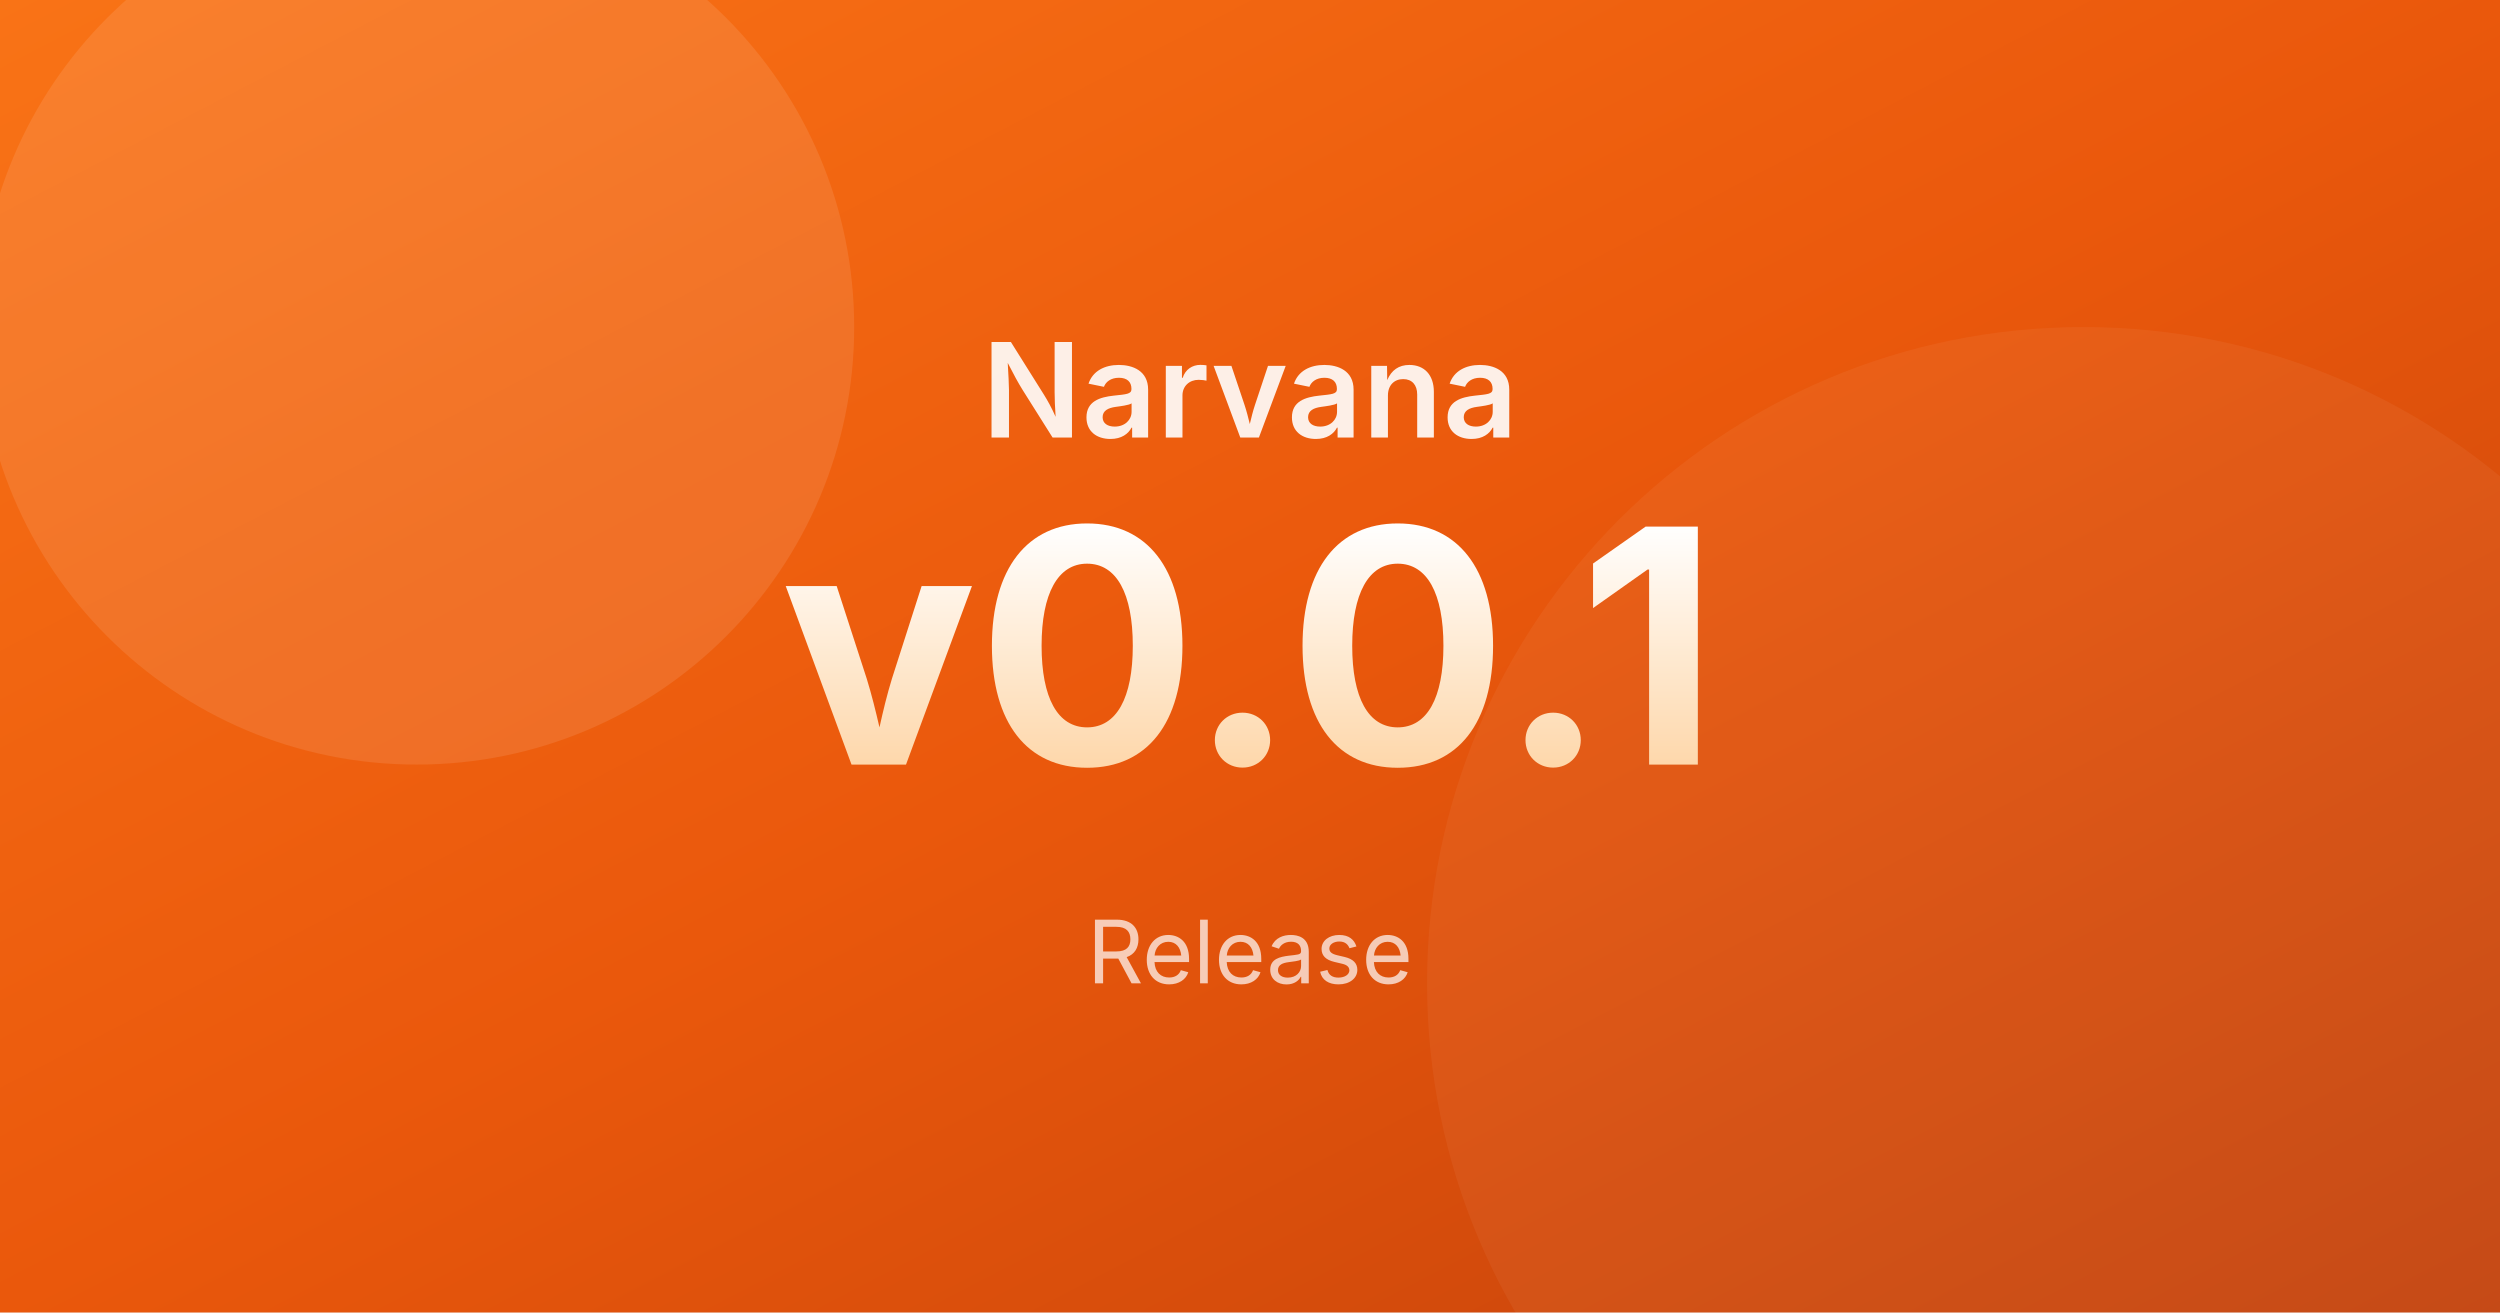
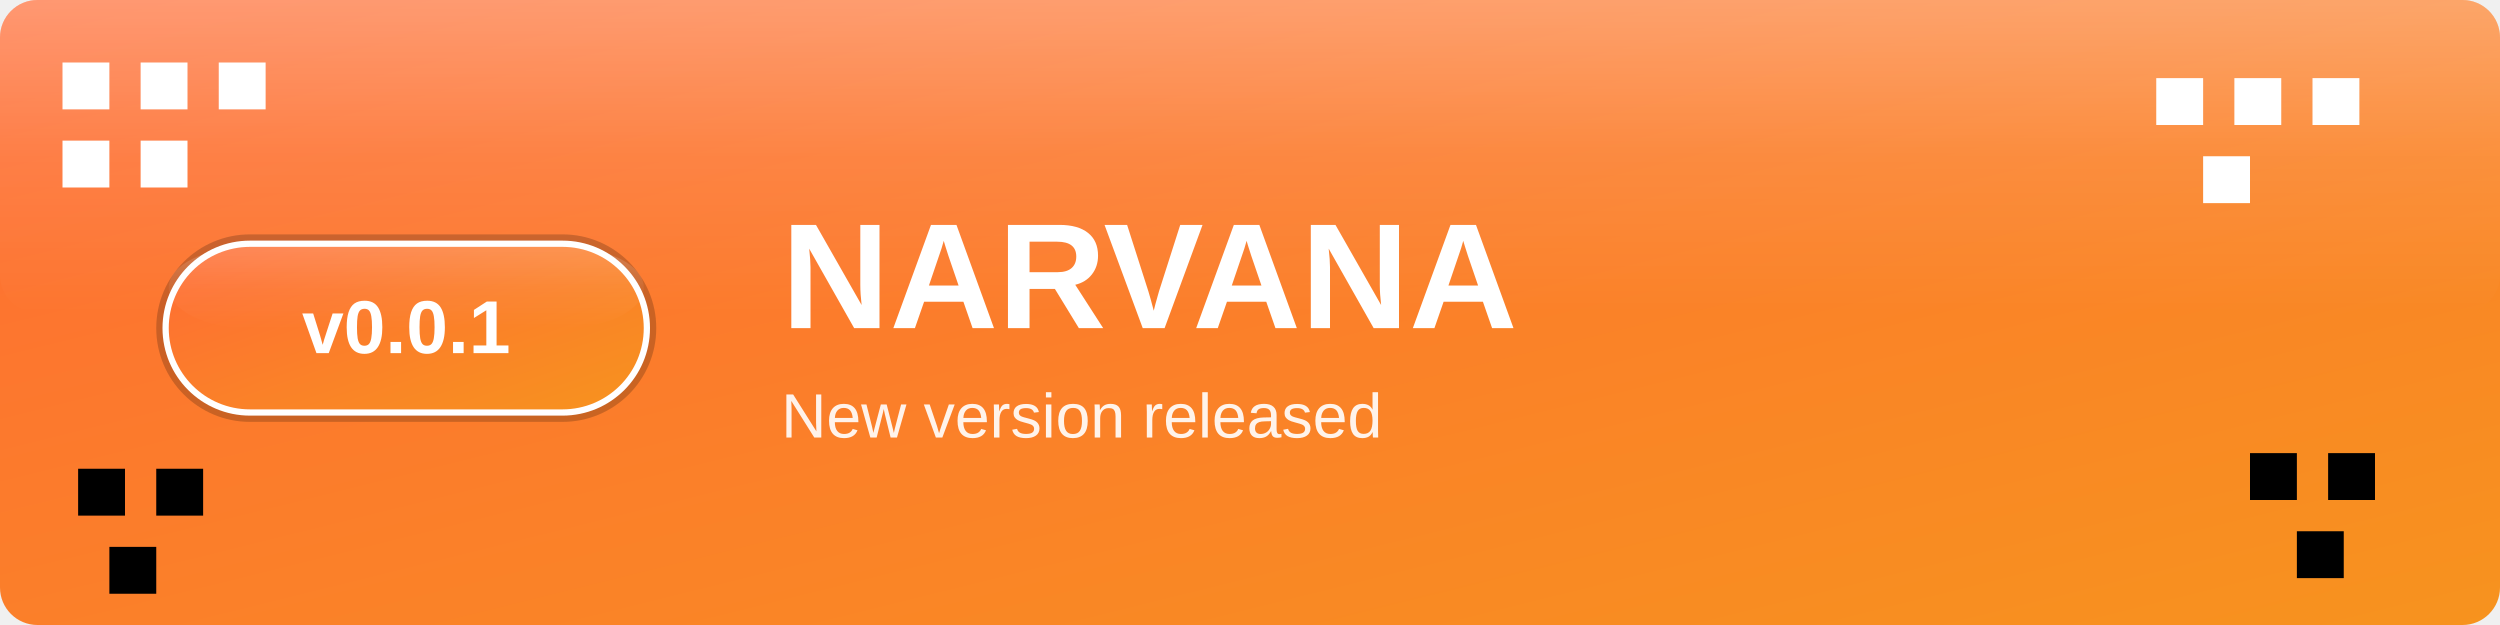
- <svg xmlns="http://www.w3.org/2000/svg" viewBox="0 0 1200 630" width="1200" height="630">
+ <svg xmlns="http://www.w3.org/2000/svg" viewBox="0 0 800 200" width="800" height="200">
  <defs>
    <linearGradient id="bgGradient" x1="0%" y1="0%" x2="100%" y2="100%">
-       <stop offset="0%" style="stop-color:#f97316;stop-opacity:1" />
-       <stop offset="50%" style="stop-color:#ea580c;stop-opacity:1" />
-       <stop offset="100%" style="stop-color:#c2410c;stop-opacity:1" />
+       <stop offset="0%" style="stop-color:#ff6b35;stop-opacity:1" />
+       <stop offset="100%" style="stop-color:#f7931e;stop-opacity:1" />
    </linearGradient>
-     <linearGradient id="textGradient" x1="0%" y1="0%" x2="0%" y2="100%">
-       <stop offset="0%" style="stop-color:#ffffff;stop-opacity:1" />
-       <stop offset="100%" style="stop-color:#fed7aa;stop-opacity:1" />
+     <linearGradient id="shineGradient" x1="0%" y1="0%" x2="0%" y2="100%">
+       <stop offset="0%" style="stop-color:#ffffff;stop-opacity:0.3" />
+       <stop offset="50%" style="stop-color:#ffffff;stop-opacity:0.1" />
+       <stop offset="100%" style="stop-color:#ffffff;stop-opacity:0" />
    </linearGradient>
+     <style>
+       @keyframes glitter1 { 0%, 100% { opacity: 0.1; } 50% { opacity: 0.4; } }
+       @keyframes glitter2 { 0%, 100% { opacity: 0.15; } 50% { opacity: 0.5; } }
+       @keyframes glitter3 { 0%, 100% { opacity: 0.2; } 50% { opacity: 0.6; } }
+       .pixel-glitter-1 { animation: glitter1 2s ease-in-out infinite; }
+       .pixel-glitter-2 { animation: glitter2 2.5s ease-in-out infinite; }
+       .pixel-glitter-3 { animation: glitter3 1.8s ease-in-out infinite; }
+     </style>
  </defs>
-   <rect width="1200" height="630" fill="url(#bgGradient)" />
-   <circle cx="200" cy="157" r="210" fill="rgba(255,255,255,0.1)" />
-   <circle cx="1000" cy="472" r="315" fill="rgba(255,255,255,0.05)" />
-   <text x="600" y="210" font-family="system-ui, -apple-system, sans-serif" font-size="63" font-weight="600" fill="rgba(255,255,255,0.9)" text-anchor="middle">Narvana</text>
-   <text x="600" y="367" font-family="system-ui, -apple-system, sans-serif" font-size="157" font-weight="700" fill="url(#textGradient)" text-anchor="middle">v0.0.1</text>
-   <text x="600" y="472" font-family="system-ui, -apple-system, sans-serif" font-size="42" font-weight="400" fill="rgba(255,255,255,0.7)" text-anchor="middle">Release</text>
+   <rect width="800" height="200" fill="url(#bgGradient)" rx="12" />
+   <g>
+     <rect x="20" y="20" width="15" height="15" fill="#ffffff" class="pixel-glitter-1" />
+     <rect x="45" y="20" width="15" height="15" fill="#ffffff" class="pixel-glitter-2" />
+     <rect x="70" y="20" width="15" height="15" fill="#ffffff" class="pixel-glitter-3" />
+     <rect x="20" y="45" width="15" height="15" fill="#ffffff" class="pixel-glitter-3" />
+     <rect x="45" y="45" width="15" height="15" fill="#ffffff" class="pixel-glitter-1" />
+     <rect x="690" y="25" width="15" height="15" fill="#ffffff" class="pixel-glitter-2" />
+     <rect x="715" y="25" width="15" height="15" fill="#ffffff" class="pixel-glitter-1" />
+     <rect x="740" y="25" width="15" height="15" fill="#ffffff" class="pixel-glitter-3" />
+     <rect x="705" y="50" width="15" height="15" fill="#ffffff" class="pixel-glitter-3" />
+     <rect x="720" y="145" width="15" height="15" fill="#000000" class="pixel-glitter-1" />
+     <rect x="745" y="145" width="15" height="15" fill="#000000" class="pixel-glitter-3" />
+     <rect x="735" y="170" width="15" height="15" fill="#000000" class="pixel-glitter-2" />
+     <rect x="25" y="150" width="15" height="15" fill="#000000" class="pixel-glitter-2" />
+     <rect x="50" y="150" width="15" height="15" fill="#000000" class="pixel-glitter-1" />
+     <rect x="35" y="175" width="15" height="15" fill="#000000" class="pixel-glitter-3" />
+   </g>
+   <rect width="800" height="100" fill="url(#shineGradient)" rx="12" />
+   <g transform="translate(50, 75)">
+     <rect width="160" height="60" rx="30" fill="#000000" opacity="0.2" />
+     <rect x="2" y="2" width="156" height="56" rx="28" fill="#ffffff" />
+     <rect x="4" y="4" width="152" height="52" rx="26" fill="url(#bgGradient)" />
+     <rect x="4" y="4" width="152" height="26" rx="26" fill="url(#shineGradient)" opacity="0.6" />
+     <text x="80" y="38" font-family="Arial, sans-serif" font-size="24" font-weight="bold" fill="#ffffff" text-anchor="middle">v0.0.1</text>
+   </g>
+   <text x="250" y="105" font-family="Arial, sans-serif" font-size="48" font-weight="bold" fill="#ffffff" text-anchor="start">NARVANA</text>
+   <text x="250" y="140" font-family="Arial, sans-serif" font-size="20" fill="#ffffff" opacity="0.9" text-anchor="start">New version released</text>
</svg>
